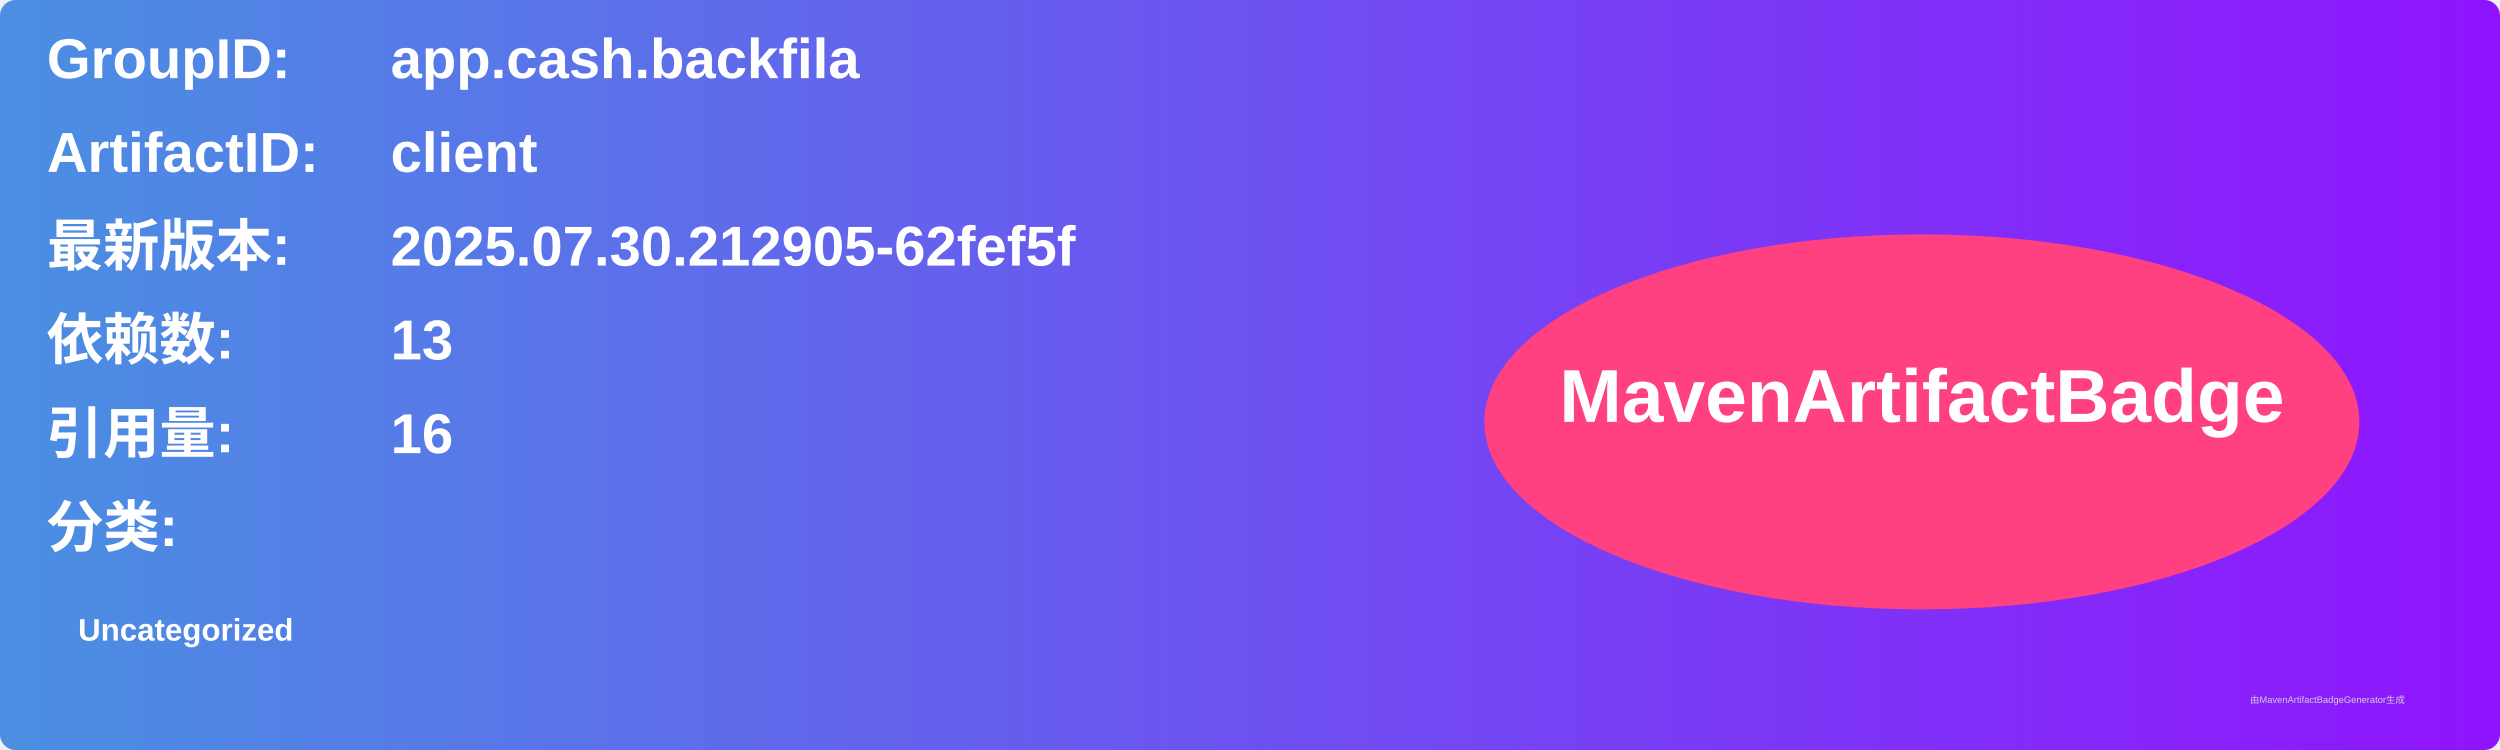
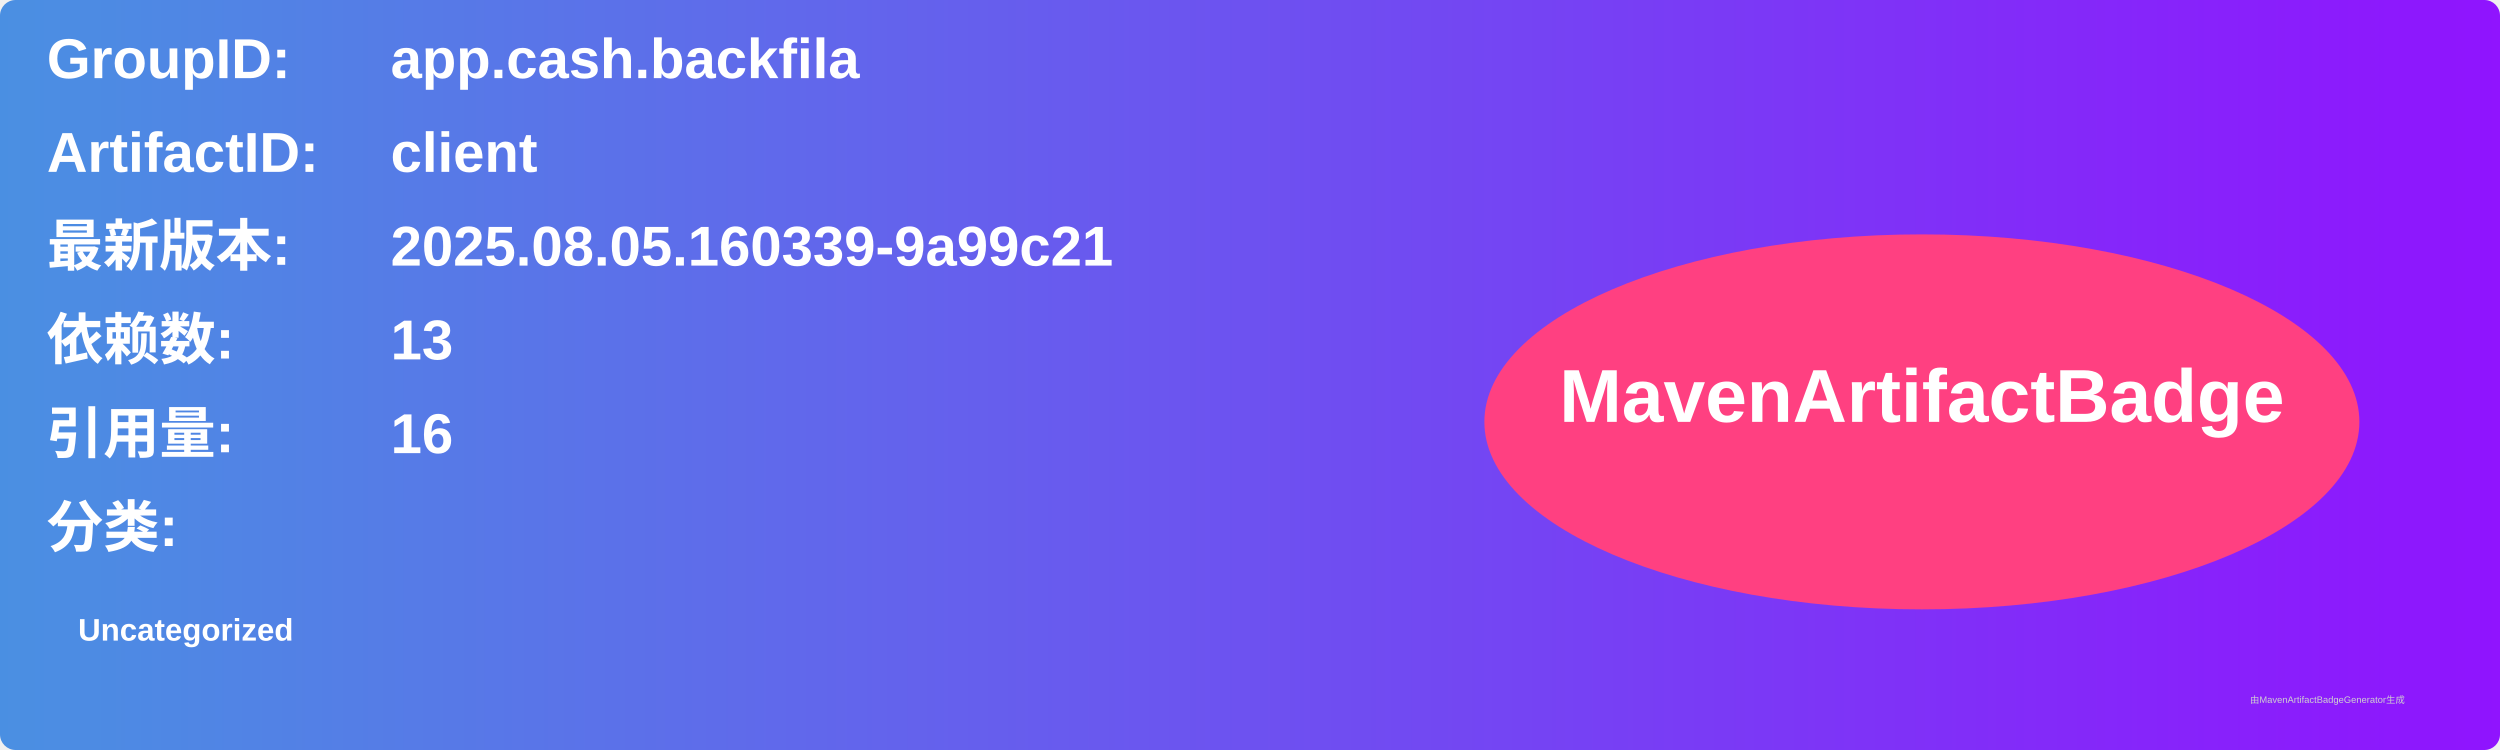
<svg xmlns="http://www.w3.org/2000/svg" width="800" height="240" viewBox="0 0 800 240">
  <linearGradient id="grad" x1="0%" y1="0%" x2="100%" y2="0%">
    <stop offset="0%" stop-color="#4a90e2" />
    <stop offset="100%" stop-color="#9013fe" />
  </linearGradient>
  <rect width="100%" height="100%" rx="5" ry="5" fill="url(#grad)" />
  <g transform="translate(15, 15)">
    <text x="0" y="10" font-family="Arial" font-size="18" fill="white" font-weight="bold" width="260">GroupID:</text>
    <text x="110" y="10" font-family="Arial" font-size="18" fill="white" font-weight="bold" width="460">app.cash.backfila</text>
    <text x="0" y="40" font-family="Arial" font-size="18" fill="white" font-weight="bold" width="260">ArtifactID:</text>
    <text x="110" y="40" font-family="Arial" font-size="18" fill="white" font-weight="bold" width="460">client</text>
    <text x="0" y="70" font-family="Arial" font-size="18" fill="white" font-weight="bold">最新版本:</text>
    <text x="110" y="70" font-family="Arial" font-size="18" fill="white" font-weight="bold">
-       <tspan font-weight="bold">2025.07.30.212905-62fef5f</tspan>
+       <tspan font-weight="bold">2025.08.05.160339-9a99c21</tspan>
    </text>
    <text x="0" y="100" font-family="Arial" font-size="18" fill="white" font-weight="bold">依赖数: </text>
    <text x="110" y="100" font-family="Arial" font-size="18" fill="white">
      <tspan font-weight="bold">13</tspan>
    </text>
    <text x="0" y="130" font-family="Arial" font-size="18" fill="white" font-weight="bold">引用量: </text>
    <text x="110" y="130" font-family="Arial" font-size="18" fill="white">
      <tspan font-weight="bold">16</tspan>
    </text>
    <text x="0" y="160" font-family="Arial" font-size="18" fill="white" font-weight="bold">分类:</text>
    <text x="10" y="190" font-family="Arial" font-size="10" fill="white">
      <tspan font-weight="bold">Uncategorized</tspan>
    </text>
    <ellipse cx="600" cy="120" rx="140" ry="60" fill="#ff4081" />
    <text x="600" y="120" text-anchor="middle" font-family="Arial" font-size="24" fill="white" font-weight="bold">MavenArtifactBadge</text>
  </g>
  <text x="720" y="225" font-family="Arial" font-size="3" fill="#d0d0d0">由MavenArtifactBadgeGenerator生成</text>
</svg>
